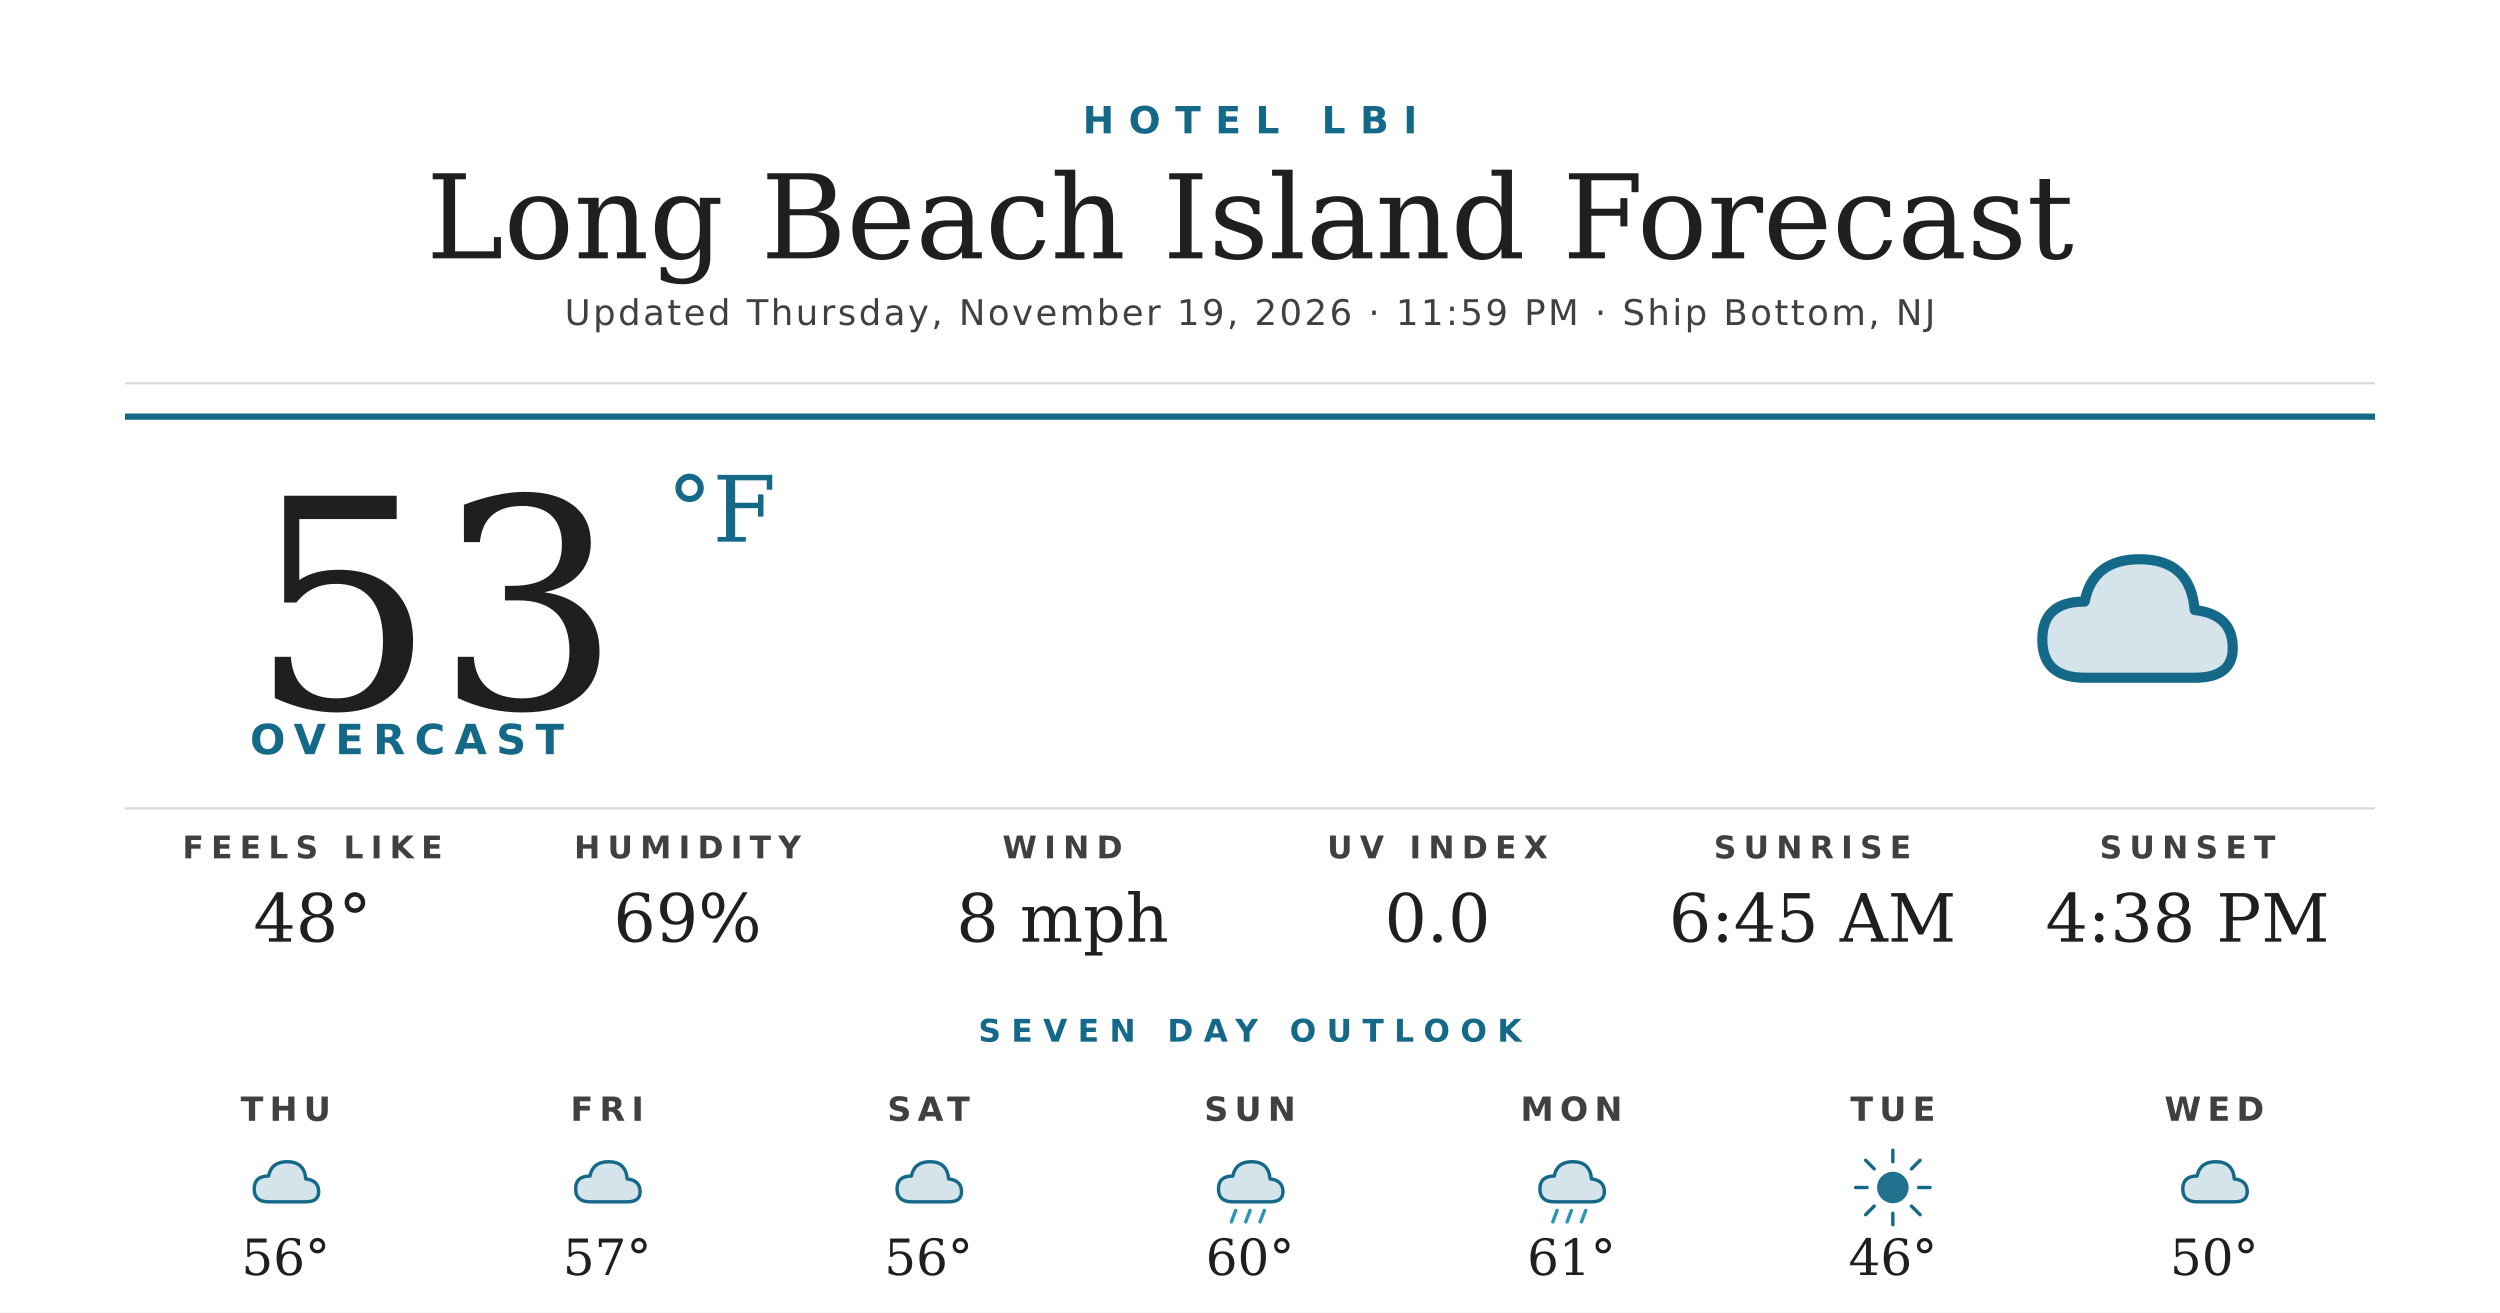
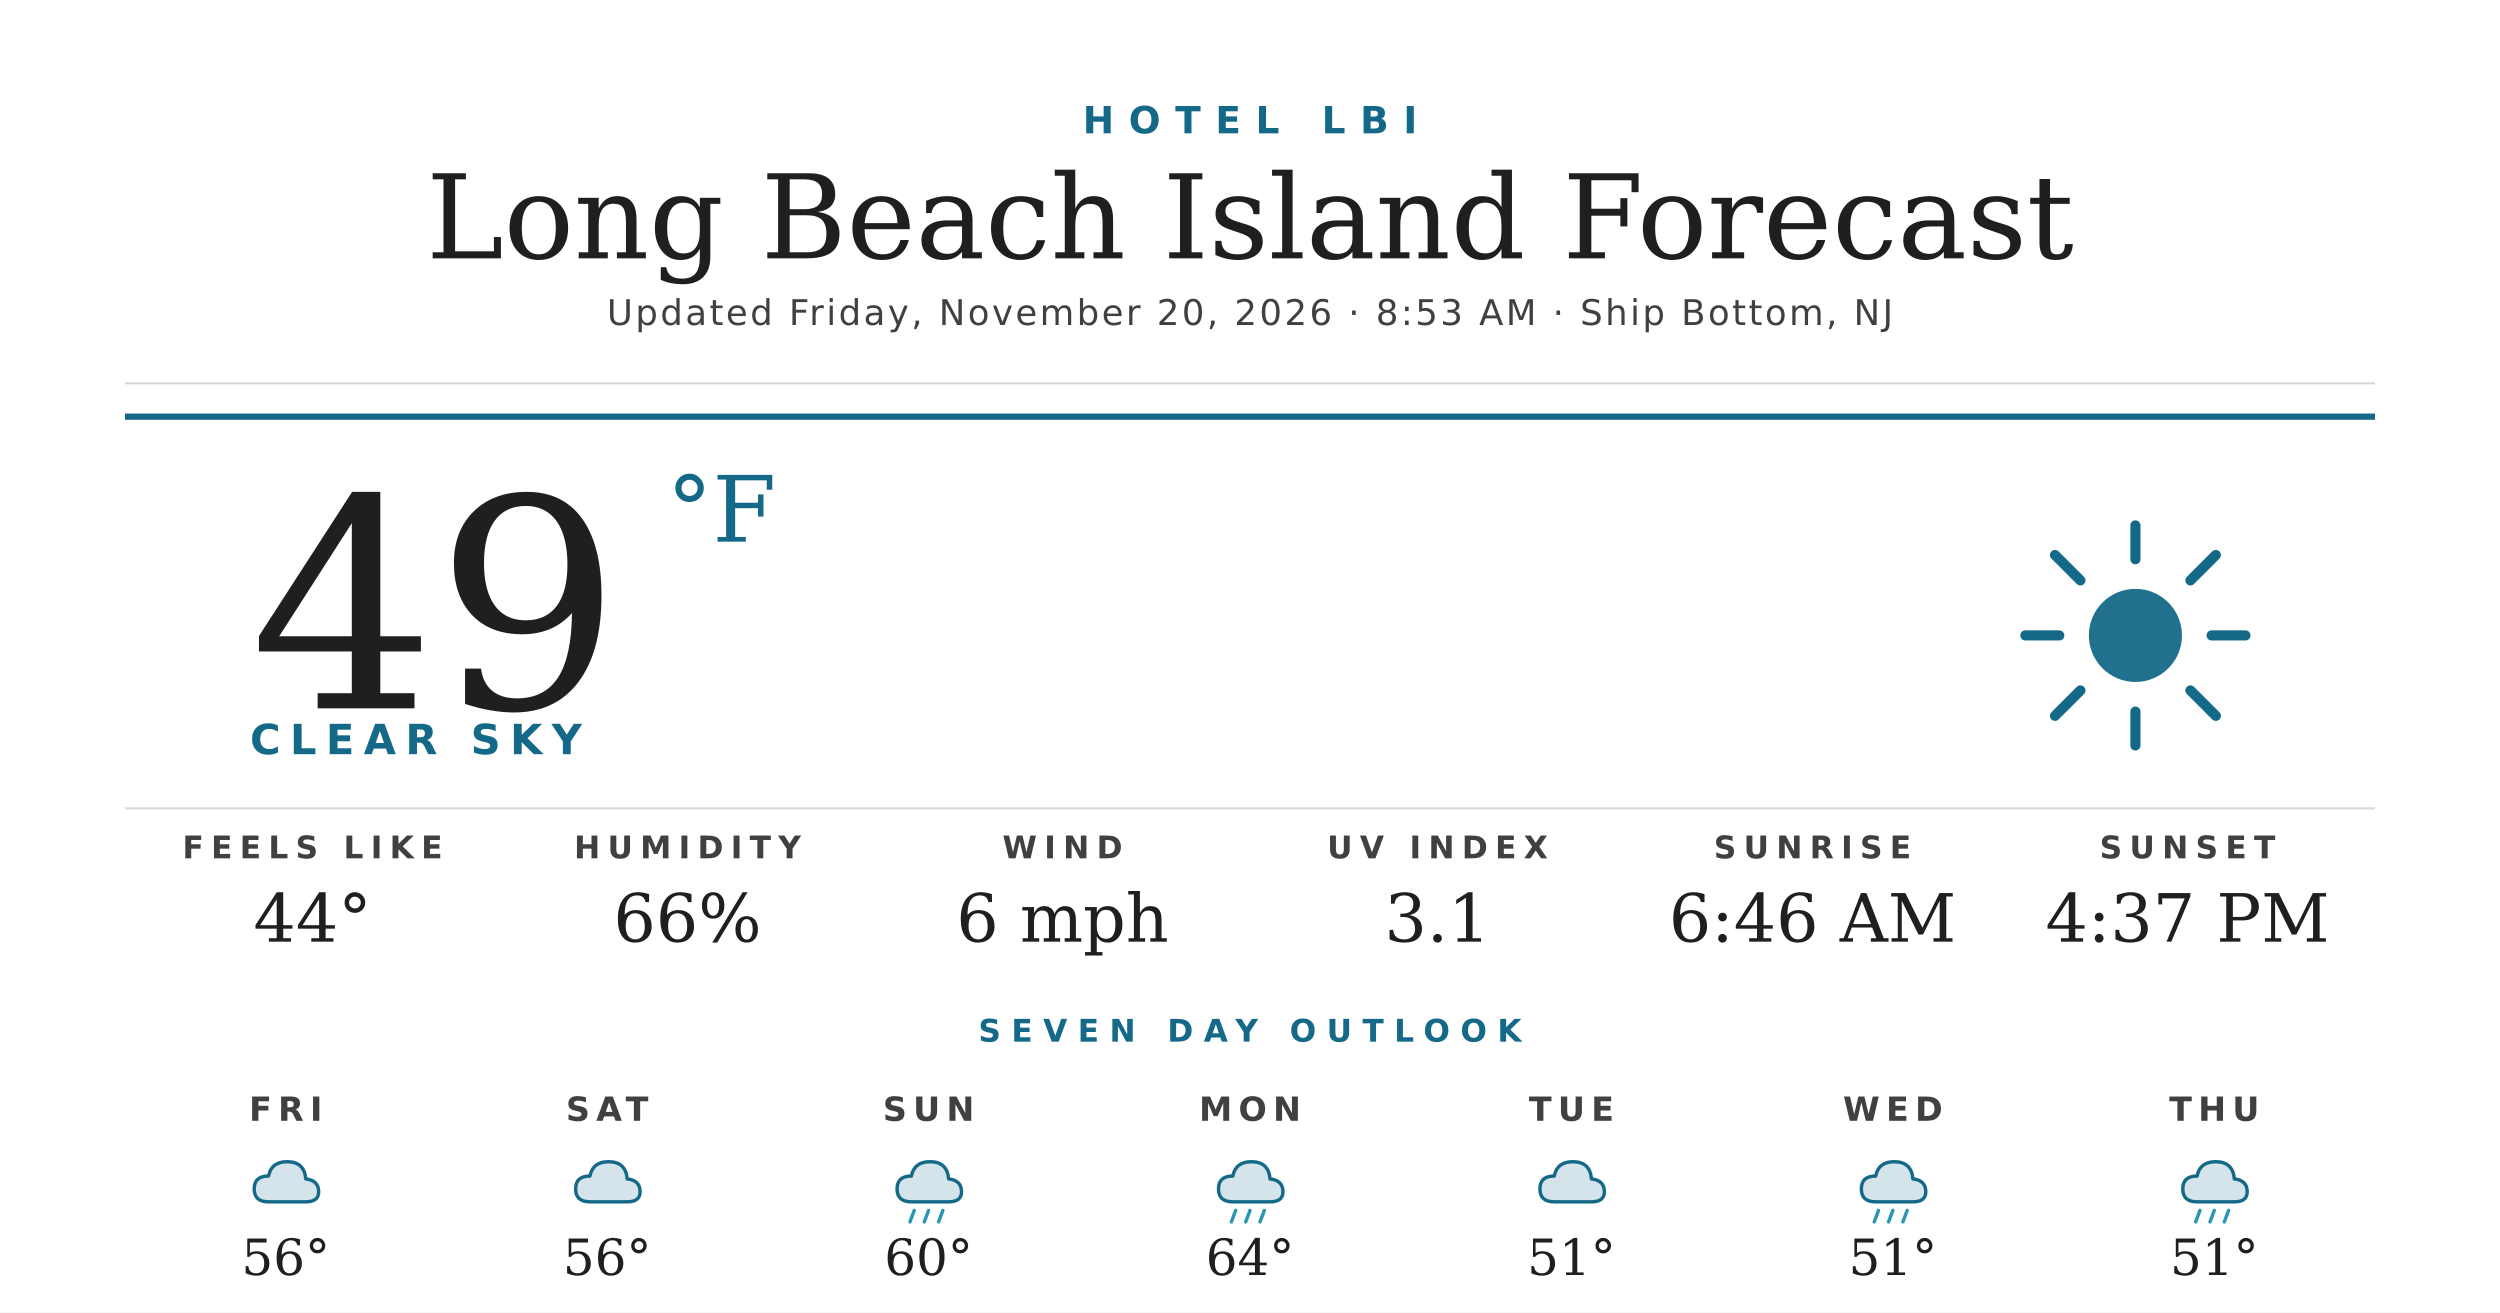
<svg xmlns="http://www.w3.org/2000/svg" width="1200" height="630" viewBox="0 0 1200 630">
  <rect width="1200" height="630" fill="#ffffff" />
  <text x="600" y="64" text-anchor="middle" font-family="'Montserrat Bold', 'Montserrat', 'DejaVu Sans', Helvetica, Arial, sans-serif" font-size="18" font-weight="700" fill="#156988" letter-spacing="7">HOTEL LBI</text>
  <text x="600" y="124" text-anchor="middle" font-family="'Prata', 'DejaVu Serif', Georgia, serif" font-size="56" fill="#1f1f1f">Long Beach Island Forecast</text>
-   <text x="600" y="156" text-anchor="middle" font-family="'Montserrat', 'DejaVu Sans', Helvetica, Arial, sans-serif" font-size="17" font-weight="500" fill="#404040" letter-spacing="1.2">Updated Thursday, November 19, 2026 · 11:59 PM · Ship Bottom, NJ</text>
+   <text x="600" y="156" text-anchor="middle" font-family="'Montserrat', 'DejaVu Sans', Helvetica, Arial, sans-serif" font-size="17" font-weight="500" fill="#404040" letter-spacing="1.2">Updated Friday, November 20, 2026 · 8:53 AM · Ship Bottom, NJ</text>
  <line x1="60" y1="184" x2="1140" y2="184" stroke="#d8d8d8" stroke-width="1" />
  <line x1="60" y1="200" x2="1140" y2="200" stroke="#156988" stroke-width="3" />
-   <text x="120" y="340" font-family="'Prata', 'DejaVu Serif', Georgia, serif" font-size="140" fill="#1f1f1f">53</text>
+   <text x="120" y="340" font-family="'Prata', 'DejaVu Serif', Georgia, serif" font-size="140" fill="#1f1f1f">49</text>
  <text x="320" y="260" font-family="'Prata', 'DejaVu Serif', Georgia, serif" font-size="44" fill="#156988">°F</text>
-   <text x="120" y="362" font-family="'Montserrat Bold', 'Montserrat', 'DejaVu Sans', Helvetica, Arial, sans-serif" font-size="20" font-weight="700" fill="#156988" letter-spacing="4.5">OVERCAST</text>
+   <text x="120" y="362" font-family="'Montserrat Bold', 'Montserrat', 'DejaVu Sans', Helvetica, Arial, sans-serif" font-size="20" font-weight="700" fill="#156988" letter-spacing="4.5">CLEAR SKY</text>
  <g transform="translate(960,240) scale(2.03125)">
-     <path d="M20 42 Q10 42 10 33 Q10 24 20 24 Q22 14 33 14 Q45 14 46 26 Q55 27 55 35 Q55 42 46 42 Z" fill="#156988" opacity="0.18" />
-     <path d="M20 42 Q10 42 10 33 Q10 24 20 24 Q22 14 33 14 Q45 14 46 26 Q55 27 55 35 Q55 42 46 42 Z" fill="none" stroke="#156988" stroke-width="2.4" stroke-linejoin="round" />
-   </g>
-   <line x1="60" y1="388" x2="1140" y2="388" stroke="#d8d8d8" stroke-width="1" />
-   <text x="150" y="412" text-anchor="middle" font-family="'Montserrat Bold', 'Montserrat', 'DejaVu Sans', Helvetica, Arial, sans-serif" font-size="15" font-weight="700" fill="#404040" letter-spacing="3.5">FEELS LIKE</text>
-   <text x="150" y="452" text-anchor="middle" font-family="'Prata', 'DejaVu Serif', Georgia, serif" font-size="32" fill="#1f1f1f">48°</text>
-   <text x="330" y="412" text-anchor="middle" font-family="'Montserrat Bold', 'Montserrat', 'DejaVu Sans', Helvetica, Arial, sans-serif" font-size="15" font-weight="700" fill="#404040" letter-spacing="3.5">HUMIDITY</text>
-   <text x="330" y="452" text-anchor="middle" font-family="'Prata', 'DejaVu Serif', Georgia, serif" font-size="32" fill="#1f1f1f">69%</text>
-   <text x="510" y="412" text-anchor="middle" font-family="'Montserrat Bold', 'Montserrat', 'DejaVu Sans', Helvetica, Arial, sans-serif" font-size="15" font-weight="700" fill="#404040" letter-spacing="3.5">WIND</text>
-   <text x="510" y="452" text-anchor="middle" font-family="'Prata', 'DejaVu Serif', Georgia, serif" font-size="32" fill="#1f1f1f">8 mph</text>
-   <text x="690" y="412" text-anchor="middle" font-family="'Montserrat Bold', 'Montserrat', 'DejaVu Sans', Helvetica, Arial, sans-serif" font-size="15" font-weight="700" fill="#404040" letter-spacing="3.5">UV INDEX</text>
-   <text x="690" y="452" text-anchor="middle" font-family="'Prata', 'DejaVu Serif', Georgia, serif" font-size="32" fill="#1f1f1f">0.0</text>
-   <text x="870" y="412" text-anchor="middle" font-family="'Montserrat Bold', 'Montserrat', 'DejaVu Sans', Helvetica, Arial, sans-serif" font-size="15" font-weight="700" fill="#404040" letter-spacing="3.5">SUNRISE</text>
-   <text x="870" y="452" text-anchor="middle" font-family="'Prata', 'DejaVu Serif', Georgia, serif" font-size="32" fill="#1f1f1f">6:45 AM</text>
-   <text x="1050" y="412" text-anchor="middle" font-family="'Montserrat Bold', 'Montserrat', 'DejaVu Sans', Helvetica, Arial, sans-serif" font-size="15" font-weight="700" fill="#404040" letter-spacing="3.5">SUNSET</text>
-   <text x="1050" y="452" text-anchor="middle" font-family="'Prata', 'DejaVu Serif', Georgia, serif" font-size="32" fill="#1f1f1f">4:38 PM</text>
-   <text x="600" y="500" text-anchor="middle" font-family="'Montserrat Bold', 'Montserrat', 'DejaVu Sans', Helvetica, Arial, sans-serif" font-size="15" font-weight="700" fill="#156988" letter-spacing="5">SEVEN DAY OUTLOOK</text>
-   <text x="137.143" y="538" text-anchor="middle" font-family="'Montserrat Bold', 'Montserrat', 'DejaVu Sans', Helvetica, Arial, sans-serif" font-size="16" font-weight="700" fill="#404040" letter-spacing="3">THU</text>
-   <g transform="translate(115.1429,548) scale(0.6875)">
-     <path d="M20 42 Q10 42 10 33 Q10 24 20 24 Q22 14 33 14 Q45 14 46 26 Q55 27 55 35 Q55 42 46 42 Z" fill="#156988" opacity="0.18" />
-     <path d="M20 42 Q10 42 10 33 Q10 24 20 24 Q22 14 33 14 Q45 14 46 26 Q55 27 55 35 Q55 42 46 42 Z" fill="none" stroke="#156988" stroke-width="2.4" stroke-linejoin="round" />
-   </g>
-   <text x="137.143" y="612" text-anchor="middle" font-family="'Prata', 'DejaVu Serif', Georgia, serif" font-size="24" fill="#1f1f1f">56°</text>
-   <text x="291.429" y="538" text-anchor="middle" font-family="'Montserrat Bold', 'Montserrat', 'DejaVu Sans', Helvetica, Arial, sans-serif" font-size="16" font-weight="700" fill="#404040" letter-spacing="3">FRI</text>
-   <g transform="translate(269.4286,548) scale(0.6875)">
-     <path d="M20 42 Q10 42 10 33 Q10 24 20 24 Q22 14 33 14 Q45 14 46 26 Q55 27 55 35 Q55 42 46 42 Z" fill="#156988" opacity="0.18" />
-     <path d="M20 42 Q10 42 10 33 Q10 24 20 24 Q22 14 33 14 Q45 14 46 26 Q55 27 55 35 Q55 42 46 42 Z" fill="none" stroke="#156988" stroke-width="2.4" stroke-linejoin="round" />
-   </g>
-   <text x="291.429" y="612" text-anchor="middle" font-family="'Prata', 'DejaVu Serif', Georgia, serif" font-size="24" fill="#1f1f1f">57°</text>
-   <text x="445.714" y="538" text-anchor="middle" font-family="'Montserrat Bold', 'Montserrat', 'DejaVu Sans', Helvetica, Arial, sans-serif" font-size="16" font-weight="700" fill="#404040" letter-spacing="3">SAT</text>
-   <g transform="translate(423.7143,548) scale(0.6875)">
-     <path d="M20 42 Q10 42 10 33 Q10 24 20 24 Q22 14 33 14 Q45 14 46 26 Q55 27 55 35 Q55 42 46 42 Z" fill="#156988" opacity="0.18" />
-     <path d="M20 42 Q10 42 10 33 Q10 24 20 24 Q22 14 33 14 Q45 14 46 26 Q55 27 55 35 Q55 42 46 42 Z" fill="none" stroke="#156988" stroke-width="2.4" stroke-linejoin="round" />
-   </g>
-   <text x="445.714" y="612" text-anchor="middle" font-family="'Prata', 'DejaVu Serif', Georgia, serif" font-size="24" fill="#1f1f1f">56°</text>
-   <text x="600" y="538" text-anchor="middle" font-family="'Montserrat Bold', 'Montserrat', 'DejaVu Sans', Helvetica, Arial, sans-serif" font-size="16" font-weight="700" fill="#404040" letter-spacing="3">SUN</text>
-   <g transform="translate(578,548) scale(0.6875)">
-     <path d="M20 42 Q10 42 10 33 Q10 24 20 24 Q22 14 33 14 Q45 14 46 26 Q55 27 55 35 Q55 42 46 42 Z" fill="#156988" opacity="0.18" />
-     <path d="M20 42 Q10 42 10 33 Q10 24 20 24 Q22 14 33 14 Q45 14 46 26 Q55 27 55 35 Q55 42 46 42 Z" fill="none" stroke="#156988" stroke-width="2.4" stroke-linejoin="round" />
-     <g stroke="#2C95B3" stroke-width="2.4" stroke-linecap="round">
-       <line x1="22" y1="48" x2="19" y2="56" />
-       <line x1="32" y1="48" x2="29" y2="56" />
-       <line x1="42" y1="48" x2="39" y2="56" />
-     </g>
-   </g>
-   <text x="600" y="612" text-anchor="middle" font-family="'Prata', 'DejaVu Serif', Georgia, serif" font-size="24" fill="#1f1f1f">60°</text>
-   <text x="754.286" y="538" text-anchor="middle" font-family="'Montserrat Bold', 'Montserrat', 'DejaVu Sans', Helvetica, Arial, sans-serif" font-size="16" font-weight="700" fill="#404040" letter-spacing="3">MON</text>
-   <g transform="translate(732.2857,548) scale(0.6875)">
-     <path d="M20 42 Q10 42 10 33 Q10 24 20 24 Q22 14 33 14 Q45 14 46 26 Q55 27 55 35 Q55 42 46 42 Z" fill="#156988" opacity="0.18" />
-     <path d="M20 42 Q10 42 10 33 Q10 24 20 24 Q22 14 33 14 Q45 14 46 26 Q55 27 55 35 Q55 42 46 42 Z" fill="none" stroke="#156988" stroke-width="2.4" stroke-linejoin="round" />
-     <g stroke="#2C95B3" stroke-width="2.4" stroke-linecap="round">
-       <line x1="22" y1="48" x2="19" y2="56" />
-       <line x1="32" y1="48" x2="29" y2="56" />
-       <line x1="42" y1="48" x2="39" y2="56" />
-     </g>
-   </g>
-   <text x="754.286" y="612" text-anchor="middle" font-family="'Prata', 'DejaVu Serif', Georgia, serif" font-size="24" fill="#1f1f1f">61°</text>
-   <text x="908.571" y="538" text-anchor="middle" font-family="'Montserrat Bold', 'Montserrat', 'DejaVu Sans', Helvetica, Arial, sans-serif" font-size="16" font-weight="700" fill="#404040" letter-spacing="3">TUE</text>
-   <g transform="translate(886.5714,548) scale(0.6875)">
    <circle cx="32" cy="32" r="11" fill="#156988" opacity="0.95" />
    <g stroke="#156988" stroke-width="2.4" stroke-linecap="round">
      <line x1="32" y1="6" x2="32" y2="14" />
      <line x1="32" y1="50" x2="32" y2="58" />
      <line x1="6" y1="32" x2="14" y2="32" />
      <line x1="50" y1="32" x2="58" y2="32" />
      <line x1="13" y1="13" x2="19" y2="19" />
      <line x1="45" y1="45" x2="51" y2="51" />
      <line x1="13" y1="51" x2="19" y2="45" />
      <line x1="45" y1="19" x2="51" y2="13" />
    </g>
  </g>
-   <text x="908.571" y="612" text-anchor="middle" font-family="'Prata', 'DejaVu Serif', Georgia, serif" font-size="24" fill="#1f1f1f">46°</text>
-   <text x="1062.857" y="538" text-anchor="middle" font-family="'Montserrat Bold', 'Montserrat', 'DejaVu Sans', Helvetica, Arial, sans-serif" font-size="16" font-weight="700" fill="#404040" letter-spacing="3">WED</text>
+   <line x1="60" y1="388" x2="1140" y2="388" stroke="#d8d8d8" stroke-width="1" />
+   <text x="150" y="412" text-anchor="middle" font-family="'Montserrat Bold', 'Montserrat', 'DejaVu Sans', Helvetica, Arial, sans-serif" font-size="15" font-weight="700" fill="#404040" letter-spacing="3.5">FEELS LIKE</text>
+   <text x="150" y="452" text-anchor="middle" font-family="'Prata', 'DejaVu Serif', Georgia, serif" font-size="32" fill="#1f1f1f">44°</text>
+   <text x="330" y="412" text-anchor="middle" font-family="'Montserrat Bold', 'Montserrat', 'DejaVu Sans', Helvetica, Arial, sans-serif" font-size="15" font-weight="700" fill="#404040" letter-spacing="3.5">HUMIDITY</text>
+   <text x="330" y="452" text-anchor="middle" font-family="'Prata', 'DejaVu Serif', Georgia, serif" font-size="32" fill="#1f1f1f">66%</text>
+   <text x="510" y="412" text-anchor="middle" font-family="'Montserrat Bold', 'Montserrat', 'DejaVu Sans', Helvetica, Arial, sans-serif" font-size="15" font-weight="700" fill="#404040" letter-spacing="3.5">WIND</text>
+   <text x="510" y="452" text-anchor="middle" font-family="'Prata', 'DejaVu Serif', Georgia, serif" font-size="32" fill="#1f1f1f">6 mph</text>
+   <text x="690" y="412" text-anchor="middle" font-family="'Montserrat Bold', 'Montserrat', 'DejaVu Sans', Helvetica, Arial, sans-serif" font-size="15" font-weight="700" fill="#404040" letter-spacing="3.5">UV INDEX</text>
+   <text x="690" y="452" text-anchor="middle" font-family="'Prata', 'DejaVu Serif', Georgia, serif" font-size="32" fill="#1f1f1f">3.1</text>
+   <text x="870" y="412" text-anchor="middle" font-family="'Montserrat Bold', 'Montserrat', 'DejaVu Sans', Helvetica, Arial, sans-serif" font-size="15" font-weight="700" fill="#404040" letter-spacing="3.5">SUNRISE</text>
+   <text x="870" y="452" text-anchor="middle" font-family="'Prata', 'DejaVu Serif', Georgia, serif" font-size="32" fill="#1f1f1f">6:46 AM</text>
+   <text x="1050" y="412" text-anchor="middle" font-family="'Montserrat Bold', 'Montserrat', 'DejaVu Sans', Helvetica, Arial, sans-serif" font-size="15" font-weight="700" fill="#404040" letter-spacing="3.5">SUNSET</text>
+   <text x="1050" y="452" text-anchor="middle" font-family="'Prata', 'DejaVu Serif', Georgia, serif" font-size="32" fill="#1f1f1f">4:37 PM</text>
+   <text x="600" y="500" text-anchor="middle" font-family="'Montserrat Bold', 'Montserrat', 'DejaVu Sans', Helvetica, Arial, sans-serif" font-size="15" font-weight="700" fill="#156988" letter-spacing="5">SEVEN DAY OUTLOOK</text>
+   <text x="137.143" y="538" text-anchor="middle" font-family="'Montserrat Bold', 'Montserrat', 'DejaVu Sans', Helvetica, Arial, sans-serif" font-size="16" font-weight="700" fill="#404040" letter-spacing="3">FRI</text>
+   <g transform="translate(115.1429,548) scale(0.6875)">
+     <path d="M20 42 Q10 42 10 33 Q10 24 20 24 Q22 14 33 14 Q45 14 46 26 Q55 27 55 35 Q55 42 46 42 Z" fill="#156988" opacity="0.18" />
+     <path d="M20 42 Q10 42 10 33 Q10 24 20 24 Q22 14 33 14 Q45 14 46 26 Q55 27 55 35 Q55 42 46 42 Z" fill="none" stroke="#156988" stroke-width="2.4" stroke-linejoin="round" />
+   </g>
+   <text x="137.143" y="612" text-anchor="middle" font-family="'Prata', 'DejaVu Serif', Georgia, serif" font-size="24" fill="#1f1f1f">56°</text>
+   <text x="291.429" y="538" text-anchor="middle" font-family="'Montserrat Bold', 'Montserrat', 'DejaVu Sans', Helvetica, Arial, sans-serif" font-size="16" font-weight="700" fill="#404040" letter-spacing="3">SAT</text>
+   <g transform="translate(269.4286,548) scale(0.6875)">
+     <path d="M20 42 Q10 42 10 33 Q10 24 20 24 Q22 14 33 14 Q45 14 46 26 Q55 27 55 35 Q55 42 46 42 Z" fill="#156988" opacity="0.18" />
+     <path d="M20 42 Q10 42 10 33 Q10 24 20 24 Q22 14 33 14 Q45 14 46 26 Q55 27 55 35 Q55 42 46 42 Z" fill="none" stroke="#156988" stroke-width="2.4" stroke-linejoin="round" />
+   </g>
+   <text x="291.429" y="612" text-anchor="middle" font-family="'Prata', 'DejaVu Serif', Georgia, serif" font-size="24" fill="#1f1f1f">56°</text>
+   <text x="445.714" y="538" text-anchor="middle" font-family="'Montserrat Bold', 'Montserrat', 'DejaVu Sans', Helvetica, Arial, sans-serif" font-size="16" font-weight="700" fill="#404040" letter-spacing="3">SUN</text>
+   <g transform="translate(423.7143,548) scale(0.6875)">
+     <path d="M20 42 Q10 42 10 33 Q10 24 20 24 Q22 14 33 14 Q45 14 46 26 Q55 27 55 35 Q55 42 46 42 Z" fill="#156988" opacity="0.18" />
+     <path d="M20 42 Q10 42 10 33 Q10 24 20 24 Q22 14 33 14 Q45 14 46 26 Q55 27 55 35 Q55 42 46 42 Z" fill="none" stroke="#156988" stroke-width="2.4" stroke-linejoin="round" />
+     <g stroke="#2C95B3" stroke-width="2.4" stroke-linecap="round">
+       <line x1="22" y1="48" x2="19" y2="56" />
+       <line x1="32" y1="48" x2="29" y2="56" />
+       <line x1="42" y1="48" x2="39" y2="56" />
+     </g>
+   </g>
+   <text x="445.714" y="612" text-anchor="middle" font-family="'Prata', 'DejaVu Serif', Georgia, serif" font-size="24" fill="#1f1f1f">60°</text>
+   <text x="600" y="538" text-anchor="middle" font-family="'Montserrat Bold', 'Montserrat', 'DejaVu Sans', Helvetica, Arial, sans-serif" font-size="16" font-weight="700" fill="#404040" letter-spacing="3">MON</text>
+   <g transform="translate(578,548) scale(0.6875)">
+     <path d="M20 42 Q10 42 10 33 Q10 24 20 24 Q22 14 33 14 Q45 14 46 26 Q55 27 55 35 Q55 42 46 42 Z" fill="#156988" opacity="0.18" />
+     <path d="M20 42 Q10 42 10 33 Q10 24 20 24 Q22 14 33 14 Q45 14 46 26 Q55 27 55 35 Q55 42 46 42 Z" fill="none" stroke="#156988" stroke-width="2.4" stroke-linejoin="round" />
+     <g stroke="#2C95B3" stroke-width="2.4" stroke-linecap="round">
+       <line x1="22" y1="48" x2="19" y2="56" />
+       <line x1="32" y1="48" x2="29" y2="56" />
+       <line x1="42" y1="48" x2="39" y2="56" />
+     </g>
+   </g>
+   <text x="600" y="612" text-anchor="middle" font-family="'Prata', 'DejaVu Serif', Georgia, serif" font-size="24" fill="#1f1f1f">64°</text>
+   <text x="754.286" y="538" text-anchor="middle" font-family="'Montserrat Bold', 'Montserrat', 'DejaVu Sans', Helvetica, Arial, sans-serif" font-size="16" font-weight="700" fill="#404040" letter-spacing="3">TUE</text>
+   <g transform="translate(732.2857,548) scale(0.6875)">
+     <path d="M20 42 Q10 42 10 33 Q10 24 20 24 Q22 14 33 14 Q45 14 46 26 Q55 27 55 35 Q55 42 46 42 Z" fill="#156988" opacity="0.18" />
+     <path d="M20 42 Q10 42 10 33 Q10 24 20 24 Q22 14 33 14 Q45 14 46 26 Q55 27 55 35 Q55 42 46 42 Z" fill="none" stroke="#156988" stroke-width="2.4" stroke-linejoin="round" />
+   </g>
+   <text x="754.286" y="612" text-anchor="middle" font-family="'Prata', 'DejaVu Serif', Georgia, serif" font-size="24" fill="#1f1f1f">51°</text>
+   <text x="908.571" y="538" text-anchor="middle" font-family="'Montserrat Bold', 'Montserrat', 'DejaVu Sans', Helvetica, Arial, sans-serif" font-size="16" font-weight="700" fill="#404040" letter-spacing="3">WED</text>
+   <g transform="translate(886.5714,548) scale(0.6875)">
+     <path d="M20 42 Q10 42 10 33 Q10 24 20 24 Q22 14 33 14 Q45 14 46 26 Q55 27 55 35 Q55 42 46 42 Z" fill="#156988" opacity="0.18" />
+     <path d="M20 42 Q10 42 10 33 Q10 24 20 24 Q22 14 33 14 Q45 14 46 26 Q55 27 55 35 Q55 42 46 42 Z" fill="none" stroke="#156988" stroke-width="2.4" stroke-linejoin="round" />
+     <g stroke="#2C95B3" stroke-width="2.4" stroke-linecap="round">
+       <line x1="22" y1="48" x2="19" y2="56" />
+       <line x1="32" y1="48" x2="29" y2="56" />
+       <line x1="42" y1="48" x2="39" y2="56" />
+     </g>
+   </g>
+   <text x="908.571" y="612" text-anchor="middle" font-family="'Prata', 'DejaVu Serif', Georgia, serif" font-size="24" fill="#1f1f1f">51°</text>
+   <text x="1062.857" y="538" text-anchor="middle" font-family="'Montserrat Bold', 'Montserrat', 'DejaVu Sans', Helvetica, Arial, sans-serif" font-size="16" font-weight="700" fill="#404040" letter-spacing="3">THU</text>
  <g transform="translate(1040.857,548) scale(0.6875)">
    <path d="M20 42 Q10 42 10 33 Q10 24 20 24 Q22 14 33 14 Q45 14 46 26 Q55 27 55 35 Q55 42 46 42 Z" fill="#156988" opacity="0.18" />
    <path d="M20 42 Q10 42 10 33 Q10 24 20 24 Q22 14 33 14 Q45 14 46 26 Q55 27 55 35 Q55 42 46 42 Z" fill="none" stroke="#156988" stroke-width="2.4" stroke-linejoin="round" />
+     <g stroke="#2C95B3" stroke-width="2.4" stroke-linecap="round">
+       <line x1="22" y1="48" x2="19" y2="56" />
+       <line x1="32" y1="48" x2="29" y2="56" />
+       <line x1="42" y1="48" x2="39" y2="56" />
+     </g>
  </g>
-   <text x="1062.857" y="612" text-anchor="middle" font-family="'Prata', 'DejaVu Serif', Georgia, serif" font-size="24" fill="#1f1f1f">50°</text>
+   <text x="1062.857" y="612" text-anchor="middle" font-family="'Prata', 'DejaVu Serif', Georgia, serif" font-size="24" fill="#1f1f1f">51°</text>
</svg>
